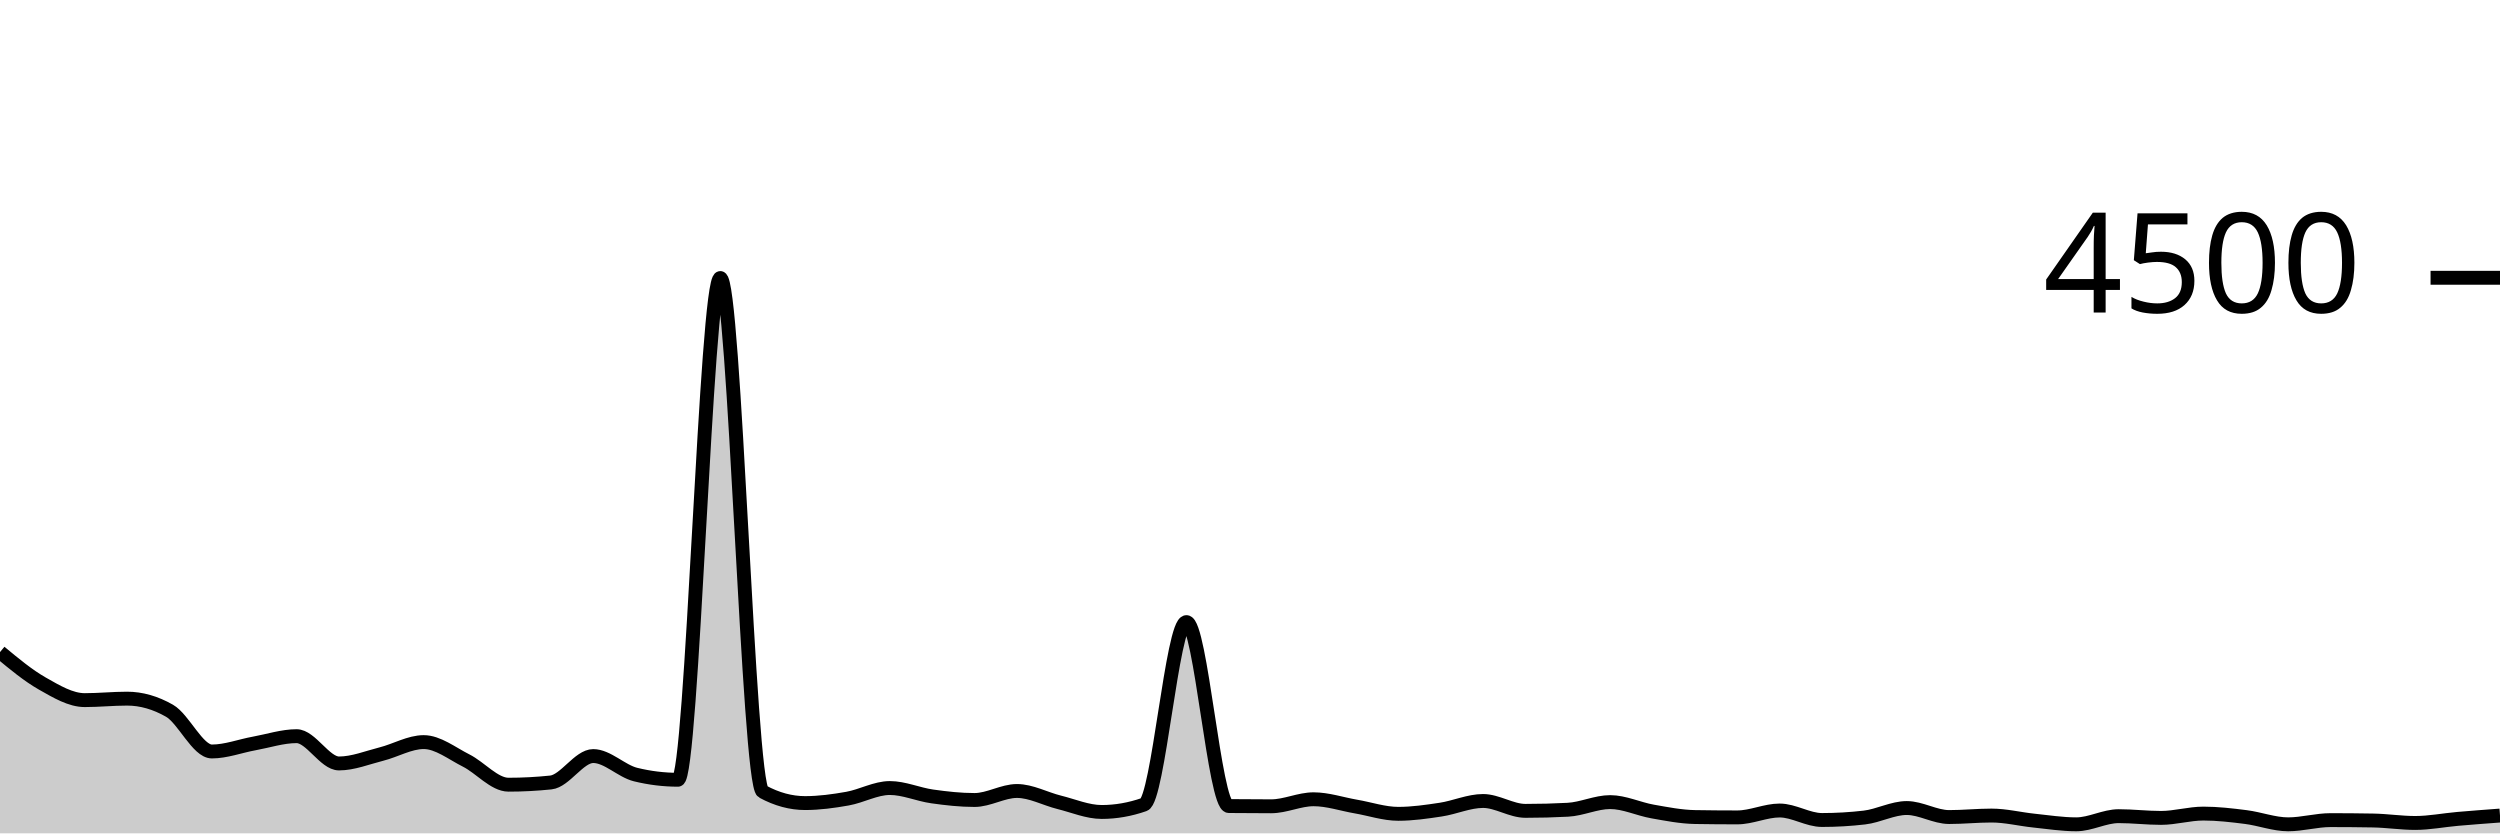
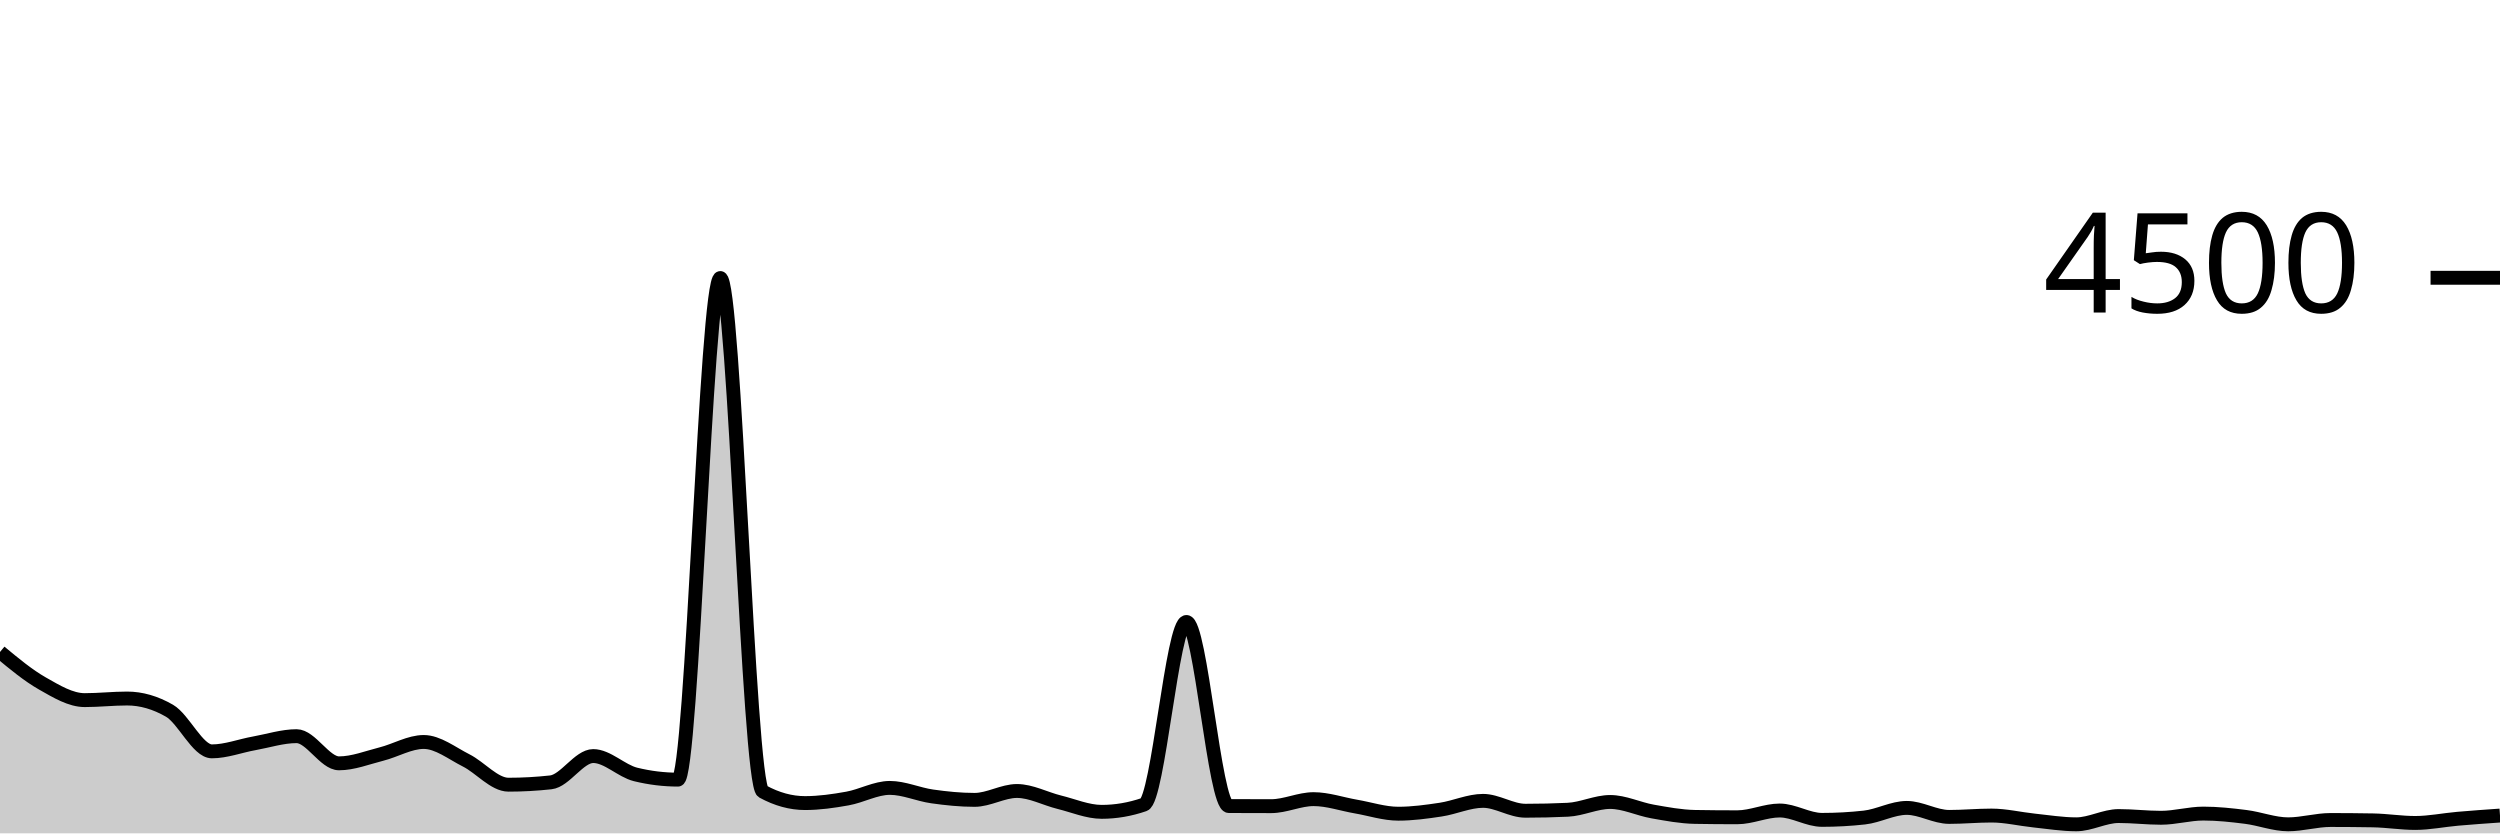
<svg xmlns="http://www.w3.org/2000/svg" viewBox="0 0 180 60">
  <g transform="translate(0,20)">
-     <path class="area" fill="rgba(0, 0, 0, 0.2)" d="M0,26.951C1.017,27.796,2.034,28.641,3.051,29.218C4.068,29.794,5.085,30.409,6.102,30.409C7.119,30.409,8.136,30.302,9.153,30.302C10.169,30.302,11.186,30.593,12.203,31.173C13.22,31.754,14.237,34.107,15.254,34.107C16.271,34.107,17.288,33.713,18.305,33.529C19.322,33.345,20.339,33.004,21.356,33.004C22.373,33.004,23.39,34.969,24.407,34.969C25.424,34.969,26.441,34.55,27.458,34.293C28.475,34.037,29.492,33.431,30.508,33.431C31.525,33.431,32.542,34.244,33.559,34.756C34.576,35.267,35.593,36.498,36.61,36.498C37.627,36.498,38.644,36.444,39.661,36.338C40.678,36.231,41.695,34.436,42.712,34.436C43.729,34.436,44.746,35.52,45.763,35.769C46.78,36.018,47.797,36.142,48.814,36.142C49.831,36.142,50.847,0.018,51.864,0.018C52.881,0.018,53.898,36.444,54.915,36.996C55.932,37.547,56.949,37.822,57.966,37.822C58.983,37.822,60,37.683,61.017,37.502C62.034,37.321,63.051,36.738,64.068,36.738C65.085,36.738,66.102,37.199,67.119,37.342C68.136,37.486,69.153,37.6,70.169,37.6C71.186,37.6,72.203,36.951,73.22,36.951C74.237,36.951,75.254,37.517,76.271,37.769C77.288,38.021,78.305,38.462,79.322,38.462C80.339,38.462,81.356,38.284,82.373,37.929C83.39,37.573,84.407,24.791,85.424,24.791C86.441,24.791,87.458,38.024,88.475,38.036C89.492,38.047,90.508,38.053,91.525,38.053C92.542,38.053,93.559,37.547,94.576,37.547C95.593,37.547,96.61,37.896,97.627,38.071C98.644,38.246,99.661,38.596,100.678,38.596C101.695,38.596,102.712,38.447,103.729,38.293C104.746,38.139,105.763,37.671,106.78,37.671C107.797,37.671,108.814,38.382,109.831,38.382C110.847,38.382,111.864,38.356,112.881,38.302C113.898,38.249,114.915,37.751,115.932,37.751C116.949,37.751,117.966,38.247,118.983,38.427C120,38.606,121.017,38.809,122.034,38.827C123.051,38.844,124.068,38.853,125.085,38.853C126.102,38.853,127.119,38.356,128.136,38.356C129.153,38.356,130.169,39.04,131.186,39.04C132.203,39.04,133.22,38.981,134.237,38.862C135.254,38.744,136.271,38.178,137.288,38.178C138.305,38.178,139.322,38.827,140.339,38.827C141.356,38.827,142.373,38.72,143.39,38.72C144.407,38.72,145.424,38.979,146.441,39.084C147.458,39.19,148.475,39.351,149.492,39.351C150.508,39.351,151.525,38.764,152.542,38.764C153.559,38.764,154.576,38.889,155.593,38.889C156.61,38.889,157.627,38.578,158.644,38.578C159.661,38.578,160.678,38.698,161.695,38.827C162.712,38.956,163.729,39.351,164.746,39.351C165.763,39.351,166.78,39.049,167.797,39.049C168.814,39.049,169.831,39.058,170.847,39.076C171.864,39.093,172.881,39.253,173.898,39.253C174.915,39.253,175.932,39.049,176.949,38.96C177.966,38.871,178.983,38.796,180,38.72L180,40C178.983,40,177.966,40,176.949,40C175.932,40,174.915,40,173.898,40C172.881,40,171.864,40,170.847,40C169.831,40,168.814,40,167.797,40C166.78,40,165.763,40,164.746,40C163.729,40,162.712,40,161.695,40C160.678,40,159.661,40,158.644,40C157.627,40,156.61,40,155.593,40C154.576,40,153.559,40,152.542,40C151.525,40,150.508,40,149.492,40C148.475,40,147.458,40,146.441,40C145.424,40,144.407,40,143.39,40C142.373,40,141.356,40,140.339,40C139.322,40,138.305,40,137.288,40C136.271,40,135.254,40,134.237,40C133.22,40,132.203,40,131.186,40C130.169,40,129.153,40,128.136,40C127.119,40,126.102,40,125.085,40C124.068,40,123.051,40,122.034,40C121.017,40,120,40,118.983,40C117.966,40,116.949,40,115.932,40C114.915,40,113.898,40,112.881,40C111.864,40,110.847,40,109.831,40C108.814,40,107.797,40,106.78,40C105.763,40,104.746,40,103.729,40C102.712,40,101.695,40,100.678,40C99.661,40,98.644,40,97.627,40C96.61,40,95.593,40,94.576,40C93.559,40,92.542,40,91.525,40C90.508,40,89.492,40,88.475,40C87.458,40,86.441,40,85.424,40C84.407,40,83.39,40,82.373,40C81.356,40,80.339,40,79.322,40C78.305,40,77.288,40,76.271,40C75.254,40,74.237,40,73.22,40C72.203,40,71.186,40,70.169,40C69.153,40,68.136,40,67.119,40C66.102,40,65.085,40,64.068,40C63.051,40,62.034,40,61.017,40C60,40,58.983,40,57.966,40C56.949,40,55.932,40,54.915,40C53.898,40,52.881,40,51.864,40C50.847,40,49.831,40,48.814,40C47.797,40,46.78,40,45.763,40C44.746,40,43.729,40,42.712,40C41.695,40,40.678,40,39.661,40C38.644,40,37.627,40,36.61,40C35.593,40,34.576,40,33.559,40C32.542,40,31.525,40,30.508,40C29.492,40,28.475,40,27.458,40C26.441,40,25.424,40,24.407,40C23.39,40,22.373,40,21.356,40C20.339,40,19.322,40,18.305,40C17.288,40,16.271,40,15.254,40C14.237,40,13.22,40,12.203,40C11.186,40,10.169,40,9.153,40C8.136,40,7.119,40,6.102,40C5.085,40,4.068,40,3.051,40C2.034,40,1.017,40,0,40Z" />
-     <path class="line" stroke="black" fill="none" d="M0,26.951C1.017,27.796,2.034,28.641,3.051,29.218C4.068,29.794,5.085,30.409,6.102,30.409C7.119,30.409,8.136,30.302,9.153,30.302C10.169,30.302,11.186,30.593,12.203,31.173C13.22,31.754,14.237,34.107,15.254,34.107C16.271,34.107,17.288,33.713,18.305,33.529C19.322,33.345,20.339,33.004,21.356,33.004C22.373,33.004,23.39,34.969,24.407,34.969C25.424,34.969,26.441,34.55,27.458,34.293C28.475,34.037,29.492,33.431,30.508,33.431C31.525,33.431,32.542,34.244,33.559,34.756C34.576,35.267,35.593,36.498,36.61,36.498C37.627,36.498,38.644,36.444,39.661,36.338C40.678,36.231,41.695,34.436,42.712,34.436C43.729,34.436,44.746,35.52,45.763,35.769C46.78,36.018,47.797,36.142,48.814,36.142C49.831,36.142,50.847,0.018,51.864,0.018C52.881,0.018,53.898,36.444,54.915,36.996C55.932,37.547,56.949,37.822,57.966,37.822C58.983,37.822,60,37.683,61.017,37.502C62.034,37.321,63.051,36.738,64.068,36.738C65.085,36.738,66.102,37.199,67.119,37.342C68.136,37.486,69.153,37.6,70.169,37.6C71.186,37.6,72.203,36.951,73.22,36.951C74.237,36.951,75.254,37.517,76.271,37.769C77.288,38.021,78.305,38.462,79.322,38.462C80.339,38.462,81.356,38.284,82.373,37.929C83.39,37.573,84.407,24.791,85.424,24.791C86.441,24.791,87.458,38.024,88.475,38.036C89.492,38.047,90.508,38.053,91.525,38.053C92.542,38.053,93.559,37.547,94.576,37.547C95.593,37.547,96.61,37.896,97.627,38.071C98.644,38.246,99.661,38.596,100.678,38.596C101.695,38.596,102.712,38.447,103.729,38.293C104.746,38.139,105.763,37.671,106.78,37.671C107.797,37.671,108.814,38.382,109.831,38.382C110.847,38.382,111.864,38.356,112.881,38.302C113.898,38.249,114.915,37.751,115.932,37.751C116.949,37.751,117.966,38.247,118.983,38.427C120,38.606,121.017,38.809,122.034,38.827C123.051,38.844,124.068,38.853,125.085,38.853C126.102,38.853,127.119,38.356,128.136,38.356C129.153,38.356,130.169,39.04,131.186,39.04C132.203,39.04,133.22,38.981,134.237,38.862C135.254,38.744,136.271,38.178,137.288,38.178C138.305,38.178,139.322,38.827,140.339,38.827C141.356,38.827,142.373,38.72,143.39,38.72C144.407,38.72,145.424,38.979,146.441,39.084C147.458,39.19,148.475,39.351,149.492,39.351C150.508,39.351,151.525,38.764,152.542,38.764C153.559,38.764,154.576,38.889,155.593,38.889C156.61,38.889,157.627,38.578,158.644,38.578C159.661,38.578,160.678,38.698,161.695,38.827C162.712,38.956,163.729,39.351,164.746,39.351C165.763,39.351,166.78,39.049,167.797,39.049C168.814,39.049,169.831,39.058,170.847,39.076C171.864,39.093,172.881,39.253,173.898,39.253C174.915,39.253,175.932,39.049,176.949,38.96C177.966,38.871,178.983,38.796,180,38.72" />
+     <path class="area" fill="rgba(0, 0, 0, 0.2)" d="M0,26.942C1.017,27.787,2.034,28.631,3.051,29.209C4.068,29.787,5.085,30.409,6.102,30.409C7.119,30.409,8.136,30.293,9.153,30.293C10.169,30.293,11.186,30.587,12.203,31.173C13.22,31.76,14.237,34.098,15.254,34.098C16.271,34.098,17.288,33.702,18.305,33.52C19.322,33.338,20.339,33.004,21.356,33.004C22.373,33.004,23.39,34.96,24.407,34.96C25.424,34.96,26.441,34.55,27.458,34.293C28.475,34.037,29.492,33.422,30.508,33.422C31.525,33.422,32.542,34.234,33.559,34.747C34.576,35.259,35.593,36.498,36.61,36.498C37.627,36.498,38.644,36.441,39.661,36.329C40.678,36.216,41.695,34.436,42.712,34.436C43.729,34.436,44.746,35.511,45.763,35.76C46.78,36.009,47.797,36.133,48.814,36.133C49.831,36.133,50.847,0.018,51.864,0.018C52.881,0.018,53.898,36.43,54.915,36.987C55.932,37.544,56.949,37.822,57.966,37.822C58.983,37.822,60,37.676,61.017,37.493C62.034,37.311,63.051,36.729,64.068,36.729C65.085,36.729,66.102,37.199,67.119,37.342C68.136,37.486,69.153,37.591,70.169,37.591C71.186,37.591,72.203,36.951,73.22,36.951C74.237,36.951,75.254,37.51,76.271,37.76C77.288,38.01,78.305,38.453,79.322,38.453C80.339,38.453,81.356,38.279,82.373,37.929C83.39,37.579,84.407,24.782,85.424,24.782C86.441,24.782,87.458,38.03,88.475,38.036C89.492,38.041,90.508,38.044,91.525,38.044C92.542,38.044,93.559,37.538,94.576,37.538C95.593,37.538,96.61,37.896,97.627,38.071C98.644,38.246,99.661,38.587,100.678,38.587C101.695,38.587,102.712,38.447,103.729,38.293C104.746,38.139,105.763,37.662,106.78,37.662C107.797,37.662,108.814,38.373,109.831,38.373C110.847,38.373,111.864,38.35,112.881,38.302C113.898,38.255,114.915,37.742,115.932,37.742C116.949,37.742,117.966,38.247,118.983,38.427C120,38.606,121.017,38.8,122.034,38.818C123.051,38.836,124.068,38.844,125.085,38.844C126.102,38.844,127.119,38.356,128.136,38.356C129.153,38.356,130.169,39.031,131.186,39.031C132.203,39.031,133.22,38.975,134.237,38.862C135.254,38.75,136.271,38.169,137.288,38.169C138.305,38.169,139.322,38.818,140.339,38.818C141.356,38.818,142.373,38.72,143.39,38.72C144.407,38.72,145.424,38.97,146.441,39.076C147.458,39.181,148.475,39.351,149.492,39.351C150.508,39.351,151.525,38.756,152.542,38.756C153.559,38.756,154.576,38.88,155.593,38.88C156.61,38.88,157.627,38.578,158.644,38.578C159.661,38.578,160.678,38.689,161.695,38.818C162.712,38.947,163.729,39.351,164.746,39.351C165.763,39.351,166.78,39.04,167.797,39.04C168.814,39.04,169.831,39.049,170.847,39.067C171.864,39.084,172.881,39.253,173.898,39.253C174.915,39.253,175.932,39.04,176.949,38.951C177.966,38.862,178.983,38.791,180,38.72L180,40C178.983,40,177.966,40,176.949,40C175.932,40,174.915,40,173.898,40C172.881,40,171.864,40,170.847,40C169.831,40,168.814,40,167.797,40C166.78,40,165.763,40,164.746,40C163.729,40,162.712,40,161.695,40C160.678,40,159.661,40,158.644,40C157.627,40,156.61,40,155.593,40C154.576,40,153.559,40,152.542,40C151.525,40,150.508,40,149.492,40C148.475,40,147.458,40,146.441,40C145.424,40,144.407,40,143.39,40C142.373,40,141.356,40,140.339,40C139.322,40,138.305,40,137.288,40C136.271,40,135.254,40,134.237,40C133.22,40,132.203,40,131.186,40C130.169,40,129.153,40,128.136,40C127.119,40,126.102,40,125.085,40C124.068,40,123.051,40,122.034,40C121.017,40,120,40,118.983,40C117.966,40,116.949,40,115.932,40C114.915,40,113.898,40,112.881,40C111.864,40,110.847,40,109.831,40C108.814,40,107.797,40,106.78,40C105.763,40,104.746,40,103.729,40C102.712,40,101.695,40,100.678,40C99.661,40,98.644,40,97.627,40C96.61,40,95.593,40,94.576,40C93.559,40,92.542,40,91.525,40C90.508,40,89.492,40,88.475,40C87.458,40,86.441,40,85.424,40C84.407,40,83.39,40,82.373,40C81.356,40,80.339,40,79.322,40C78.305,40,77.288,40,76.271,40C75.254,40,74.237,40,73.22,40C72.203,40,71.186,40,70.169,40C69.153,40,68.136,40,67.119,40C66.102,40,65.085,40,64.068,40C63.051,40,62.034,40,61.017,40C60,40,58.983,40,57.966,40C56.949,40,55.932,40,54.915,40C53.898,40,52.881,40,51.864,40C50.847,40,49.831,40,48.814,40C47.797,40,46.78,40,45.763,40C44.746,40,43.729,40,42.712,40C41.695,40,40.678,40,39.661,40C38.644,40,37.627,40,36.61,40C35.593,40,34.576,40,33.559,40C32.542,40,31.525,40,30.508,40C29.492,40,28.475,40,27.458,40C26.441,40,25.424,40,24.407,40C23.39,40,22.373,40,21.356,40C20.339,40,19.322,40,18.305,40C17.288,40,16.271,40,15.254,40C14.237,40,13.22,40,12.203,40C11.186,40,10.169,40,9.153,40C8.136,40,7.119,40,6.102,40C5.085,40,4.068,40,3.051,40C2.034,40,1.017,40,0,40Z" />
+     <path class="line" stroke="black" fill="none" d="M0,26.942C1.017,27.787,2.034,28.631,3.051,29.209C4.068,29.787,5.085,30.409,6.102,30.409C7.119,30.409,8.136,30.293,9.153,30.293C10.169,30.293,11.186,30.587,12.203,31.173C13.22,31.76,14.237,34.098,15.254,34.098C16.271,34.098,17.288,33.702,18.305,33.52C19.322,33.338,20.339,33.004,21.356,33.004C22.373,33.004,23.39,34.96,24.407,34.96C25.424,34.96,26.441,34.55,27.458,34.293C28.475,34.037,29.492,33.422,30.508,33.422C31.525,33.422,32.542,34.234,33.559,34.747C34.576,35.259,35.593,36.498,36.61,36.498C37.627,36.498,38.644,36.441,39.661,36.329C40.678,36.216,41.695,34.436,42.712,34.436C43.729,34.436,44.746,35.511,45.763,35.76C46.78,36.009,47.797,36.133,48.814,36.133C49.831,36.133,50.847,0.018,51.864,0.018C52.881,0.018,53.898,36.43,54.915,36.987C55.932,37.544,56.949,37.822,57.966,37.822C58.983,37.822,60,37.676,61.017,37.493C62.034,37.311,63.051,36.729,64.068,36.729C65.085,36.729,66.102,37.199,67.119,37.342C68.136,37.486,69.153,37.591,70.169,37.591C71.186,37.591,72.203,36.951,73.22,36.951C74.237,36.951,75.254,37.51,76.271,37.76C77.288,38.01,78.305,38.453,79.322,38.453C80.339,38.453,81.356,38.279,82.373,37.929C83.39,37.579,84.407,24.782,85.424,24.782C86.441,24.782,87.458,38.03,88.475,38.036C89.492,38.041,90.508,38.044,91.525,38.044C92.542,38.044,93.559,37.538,94.576,37.538C95.593,37.538,96.61,37.896,97.627,38.071C98.644,38.246,99.661,38.587,100.678,38.587C101.695,38.587,102.712,38.447,103.729,38.293C104.746,38.139,105.763,37.662,106.78,37.662C107.797,37.662,108.814,38.373,109.831,38.373C110.847,38.373,111.864,38.35,112.881,38.302C113.898,38.255,114.915,37.742,115.932,37.742C116.949,37.742,117.966,38.247,118.983,38.427C120,38.606,121.017,38.8,122.034,38.818C123.051,38.836,124.068,38.844,125.085,38.844C126.102,38.844,127.119,38.356,128.136,38.356C129.153,38.356,130.169,39.031,131.186,39.031C132.203,39.031,133.22,38.975,134.237,38.862C135.254,38.75,136.271,38.169,137.288,38.169C138.305,38.169,139.322,38.818,140.339,38.818C141.356,38.818,142.373,38.72,143.39,38.72C144.407,38.72,145.424,38.97,146.441,39.076C147.458,39.181,148.475,39.351,149.492,39.351C150.508,39.351,151.525,38.756,152.542,38.756C153.559,38.756,154.576,38.88,155.593,38.88C156.61,38.88,157.627,38.578,158.644,38.578C159.661,38.578,160.678,38.689,161.695,38.818C162.712,38.947,163.729,39.351,164.746,39.351C165.763,39.351,166.78,39.04,167.797,39.04C168.814,39.04,169.831,39.049,170.847,39.067C171.864,39.084,172.881,39.253,173.898,39.253C174.915,39.253,175.932,39.04,176.949,38.951C177.966,38.862,178.983,38.791,180,38.72" />
    <path class="axis-ceiling" stroke-width="1" stroke="black" fill="none" d="M175,0L180,0" />
    <text class="axis-ceiling-label" font-family="sans-serif" text-anchor="end" font-size="10px" x="170" y="2.5">4500</text>
  </g>
</svg>
